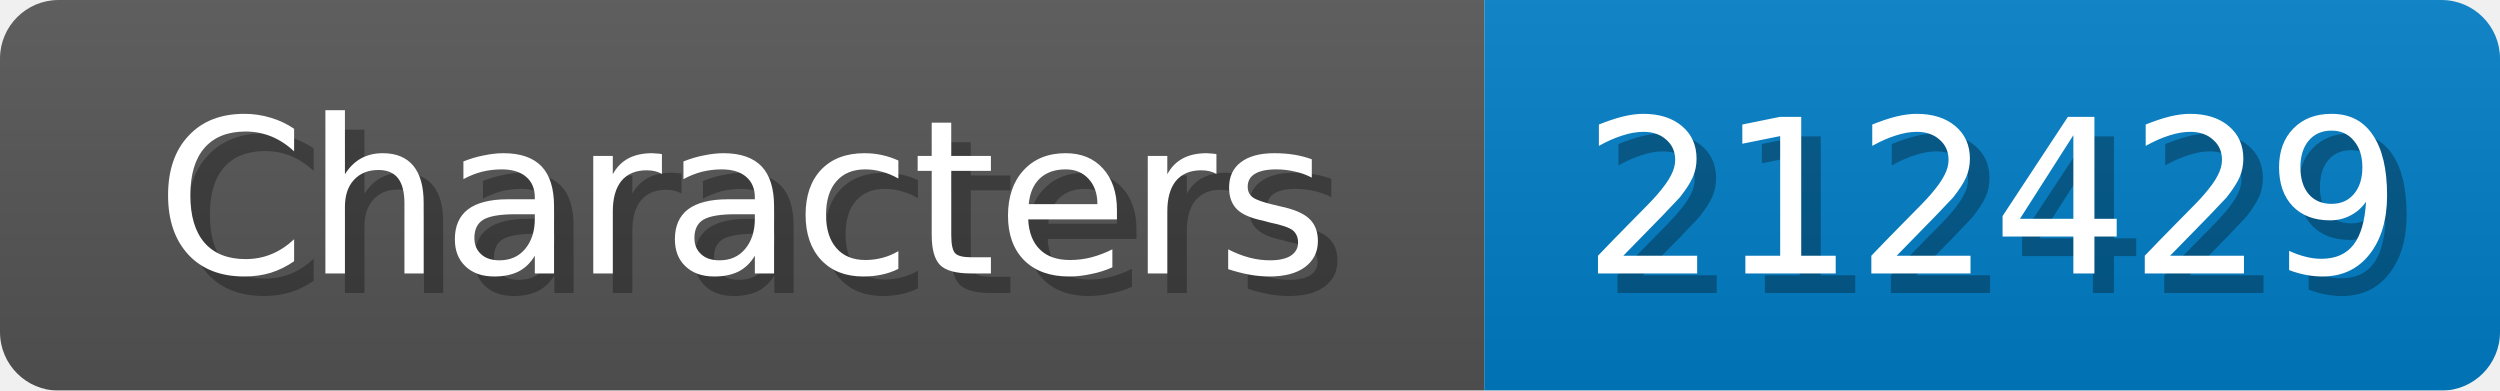
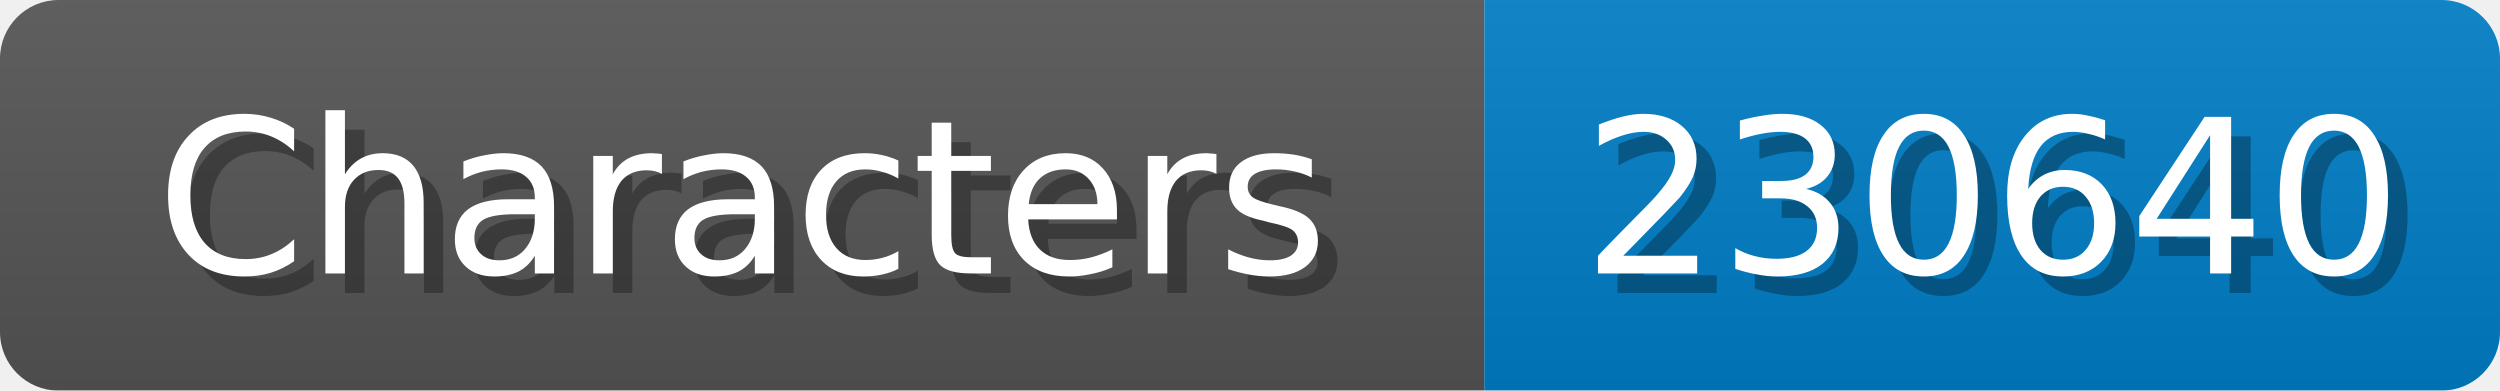
<svg xmlns="http://www.w3.org/2000/svg" width="128" height="20">
  <linearGradient id="b" x2="0" y2="100%">
    <stop offset="0" stop-color="#bbb" stop-opacity=".1" />
    <stop offset="1" stop-opacity=".1" />
  </linearGradient>
  <mask id="anybadge_1">
    <rect width="128" height="20" rx="3" fill="#fff" />
  </mask>
  <g mask="url(#anybadge_1)">
    <path fill="#555" d="M0 0h76v20H0z" />
    <path fill="#007ec6" d="M76 0h52v20H76z" />
    <path fill="url(#b)" d="M0 0h128v20H0z" />
  </g>
  <g fill="#fff" text-anchor="middle" font-family="DejaVu Sans,Verdana,Geneva,sans-serif" font-size="11">
    <text x="39.0" y="15" fill="#010101" fill-opacity=".3">Characters</text>
    <text x="38.0" y="14">Characters</text>
  </g>
  <g fill="#fff" text-anchor="middle" font-family="DejaVu Sans,Verdana,Geneva,sans-serif" font-size="11">
-     <text x="103.0" y="15" fill="#010101" fill-opacity=".3">212429</text>
-     <text x="102.0" y="14">212429</text>
+     <text x="103.0" y="15" fill="#010101" fill-opacity=".3">230640</text>
+     <text x="102.0" y="14">230640</text>
  </g>
</svg>
